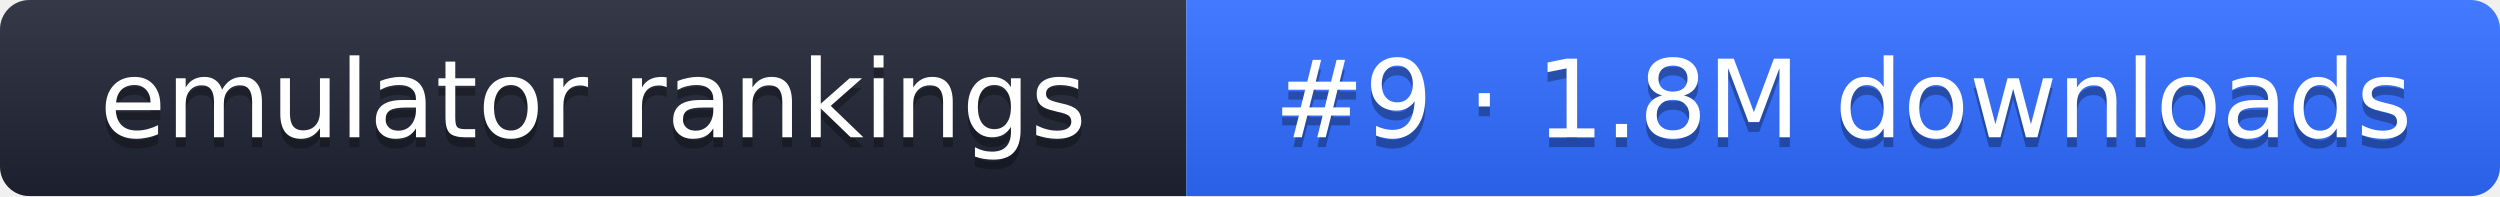
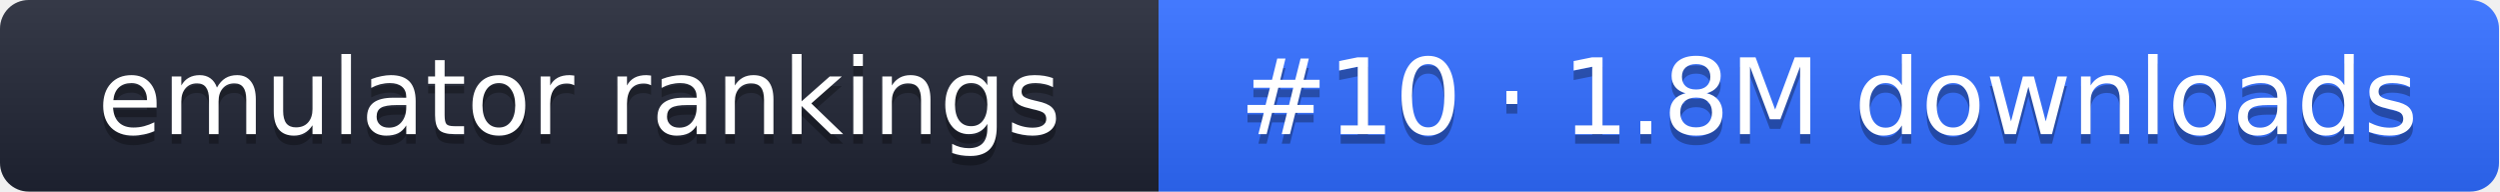
- <svg xmlns="http://www.w3.org/2000/svg" width="255" height="20" role="img" aria-label="emulator rankings: #9 · 1.8M downloads">
+ <svg xmlns="http://www.w3.org/2000/svg" width="261" height="20" role="img" aria-label="emulator rankings: #10 · 1.8M downloads">
  <linearGradient id="g" x2="0" y2="100%">
    <stop offset="0" stop-color="#fff" stop-opacity=".1" />
    <stop offset="1" stop-opacity=".1" />
  </linearGradient>
  <clipPath id="r">
-     <rect width="255" height="20" rx="3" fill="#fff" />
+     <rect width="261" height="20" rx="3" fill="#fff" />
  </clipPath>
  <g clip-path="url(#r)">
    <rect width="121" height="20" fill="#1f2433" />
-     <rect x="121" width="134" height="20" fill="#2f6bff" />
-     <rect width="255" height="20" fill="url(#g)" />
+     <rect x="121" width="140" height="20" fill="#2f6bff" />
+     <rect width="261" height="20" fill="url(#g)" />
  </g>
  <g fill="#fff" text-anchor="middle" font-family="Verdana,DejaVu Sans,sans-serif" font-size="11">
    <text x="60.5" y="15" fill="#010101" fill-opacity=".3">emulator rankings</text>
    <text x="60.5" y="14">emulator rankings</text>
-     <text x="188" y="15" fill="#010101" fill-opacity=".3">#9 · 1.8M downloads</text>
-     <text x="188" y="14">#9 · 1.8M downloads</text>
+     <text x="191" y="15" fill="#010101" fill-opacity=".3">#10 · 1.8M downloads</text>
+     <text x="191" y="14">#10 · 1.8M downloads</text>
  </g>
</svg>
